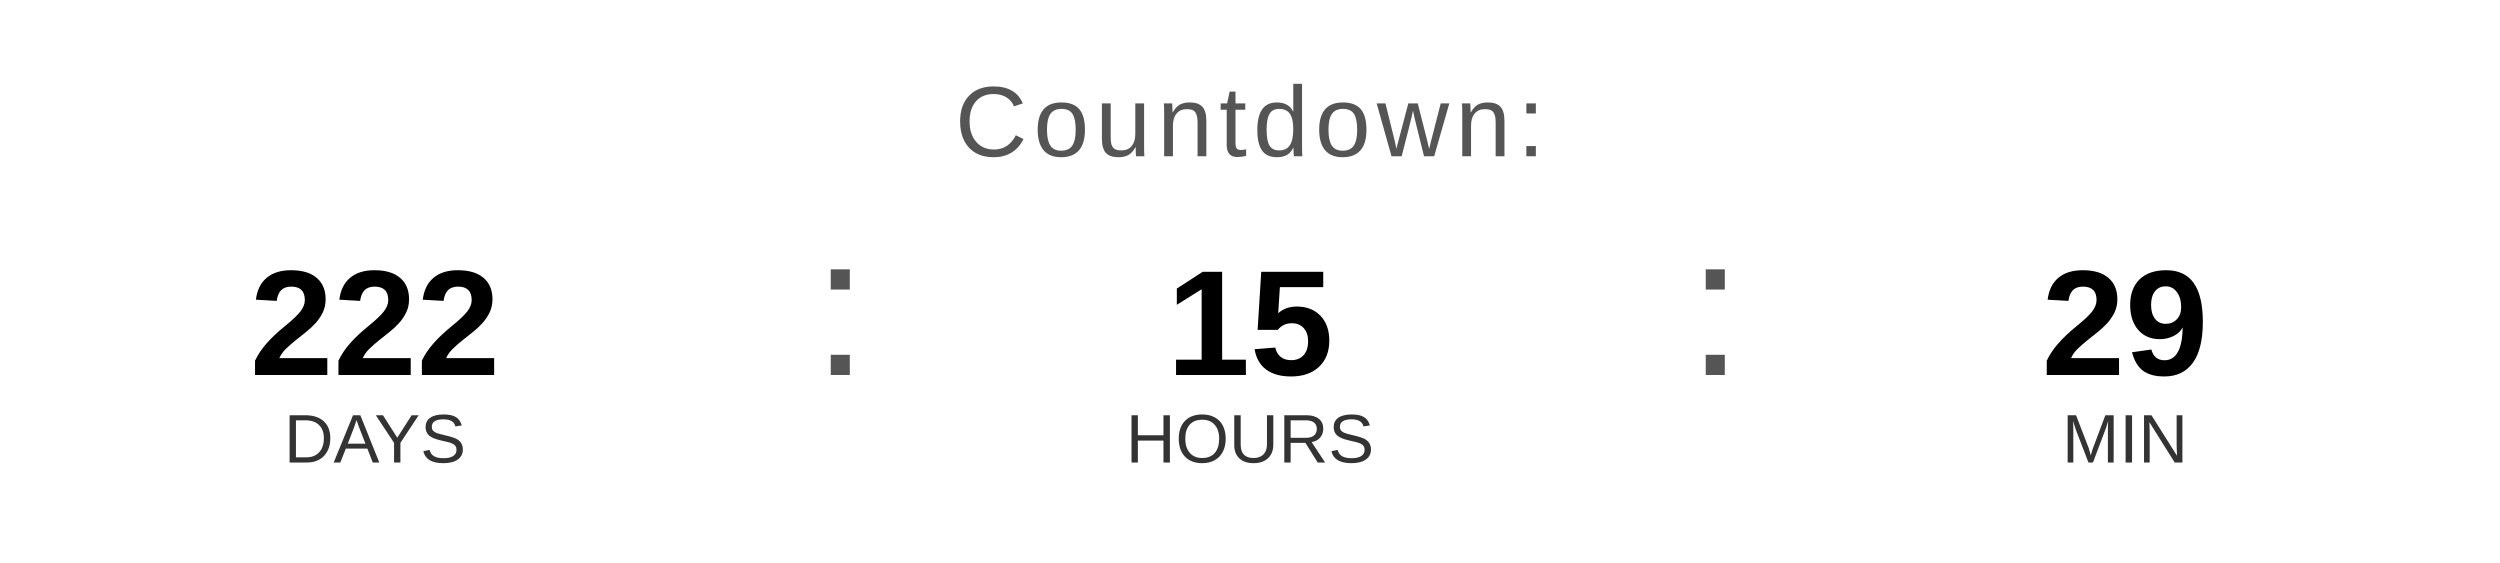
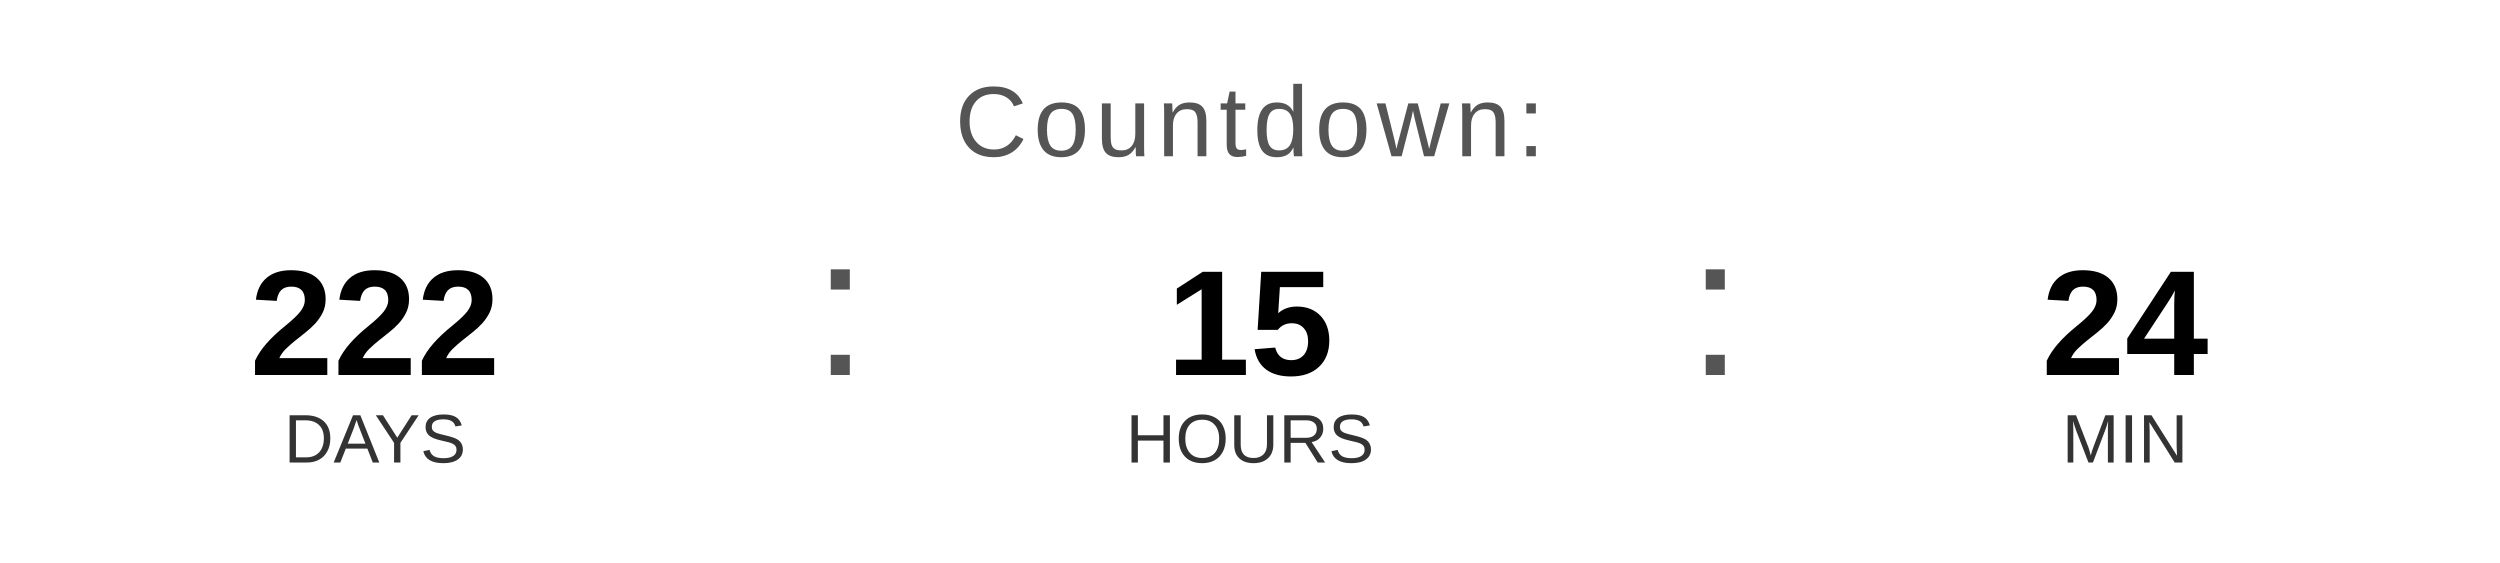
<svg xmlns="http://www.w3.org/2000/svg" width="400" height="90" viewBox="0 0 400 90">
  <text x="200" y="25" font-family="Arial, Helvetica, sans-serif" font-size="16" fill="#555555" text-anchor="middle" letter-spacing="1">
    Countdown:
  </text>
  <text x="60" y="60" font-family="Arial, Helvetica, sans-serif" font-size="24" font-weight="bold" fill="#000000" text-anchor="middle">222</text>
  <text x="60" y="74" font-family="Arial, Helvetica, sans-serif" font-size="11" fill="#333333" text-anchor="middle">DAYS</text>
  <text x="130" y="60" font-family="Arial, sans-serif" font-size="32" fill="#555555">:</text>
  <text x="200" y="60" font-family="Arial, Helvetica, sans-serif" font-size="24" font-weight="bold" fill="#000000" text-anchor="middle">15</text>
  <text x="200" y="74" font-family="Arial, Helvetica, sans-serif" font-size="11" fill="#333333" text-anchor="middle">HOURS</text>
  <text x="270" y="60" font-family="Arial, sans-serif" font-size="32" fill="#555555">:</text>
-   <text x="340" y="60" font-family="Arial, Helvetica, sans-serif" font-size="24" font-weight="bold" fill="#000000" text-anchor="middle">29</text>
+   <text x="340" y="60" font-family="Arial, Helvetica, sans-serif" font-size="24" font-weight="bold" fill="#000000" text-anchor="middle">24</text>
  <text x="340" y="74" font-family="Arial, Helvetica, sans-serif" font-size="11" fill="#333333" text-anchor="middle">MIN</text>
</svg>
